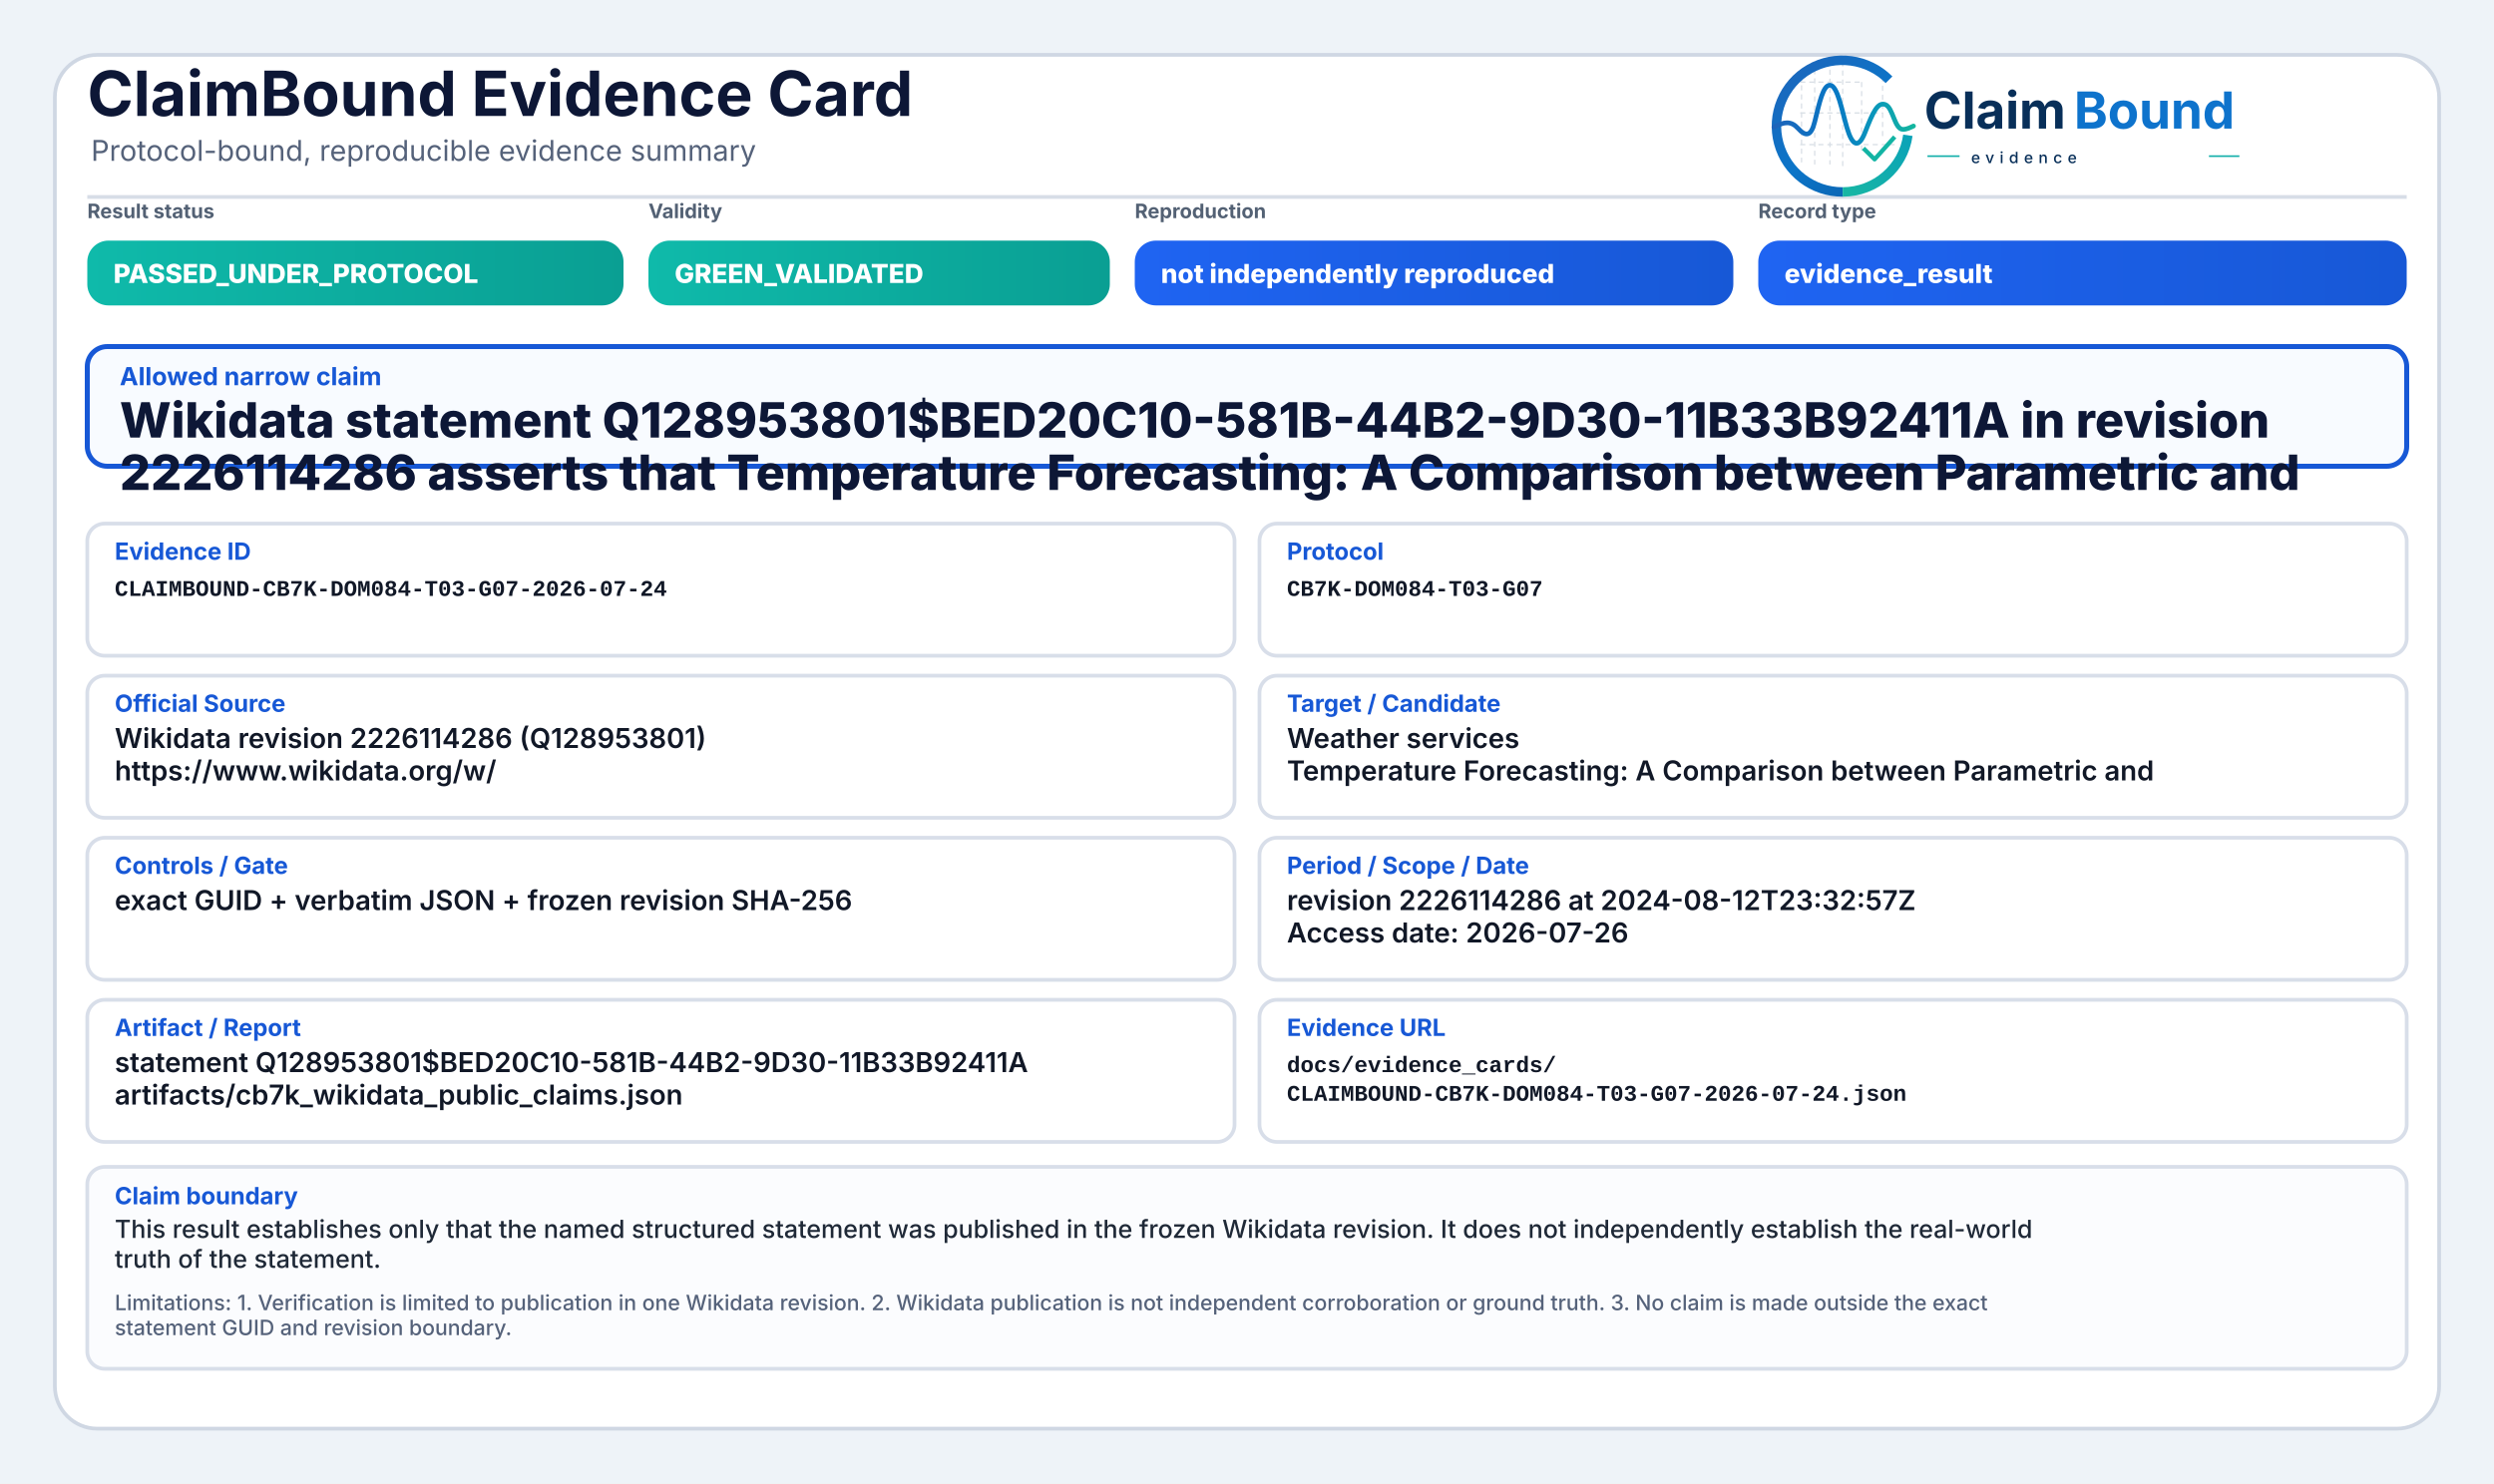
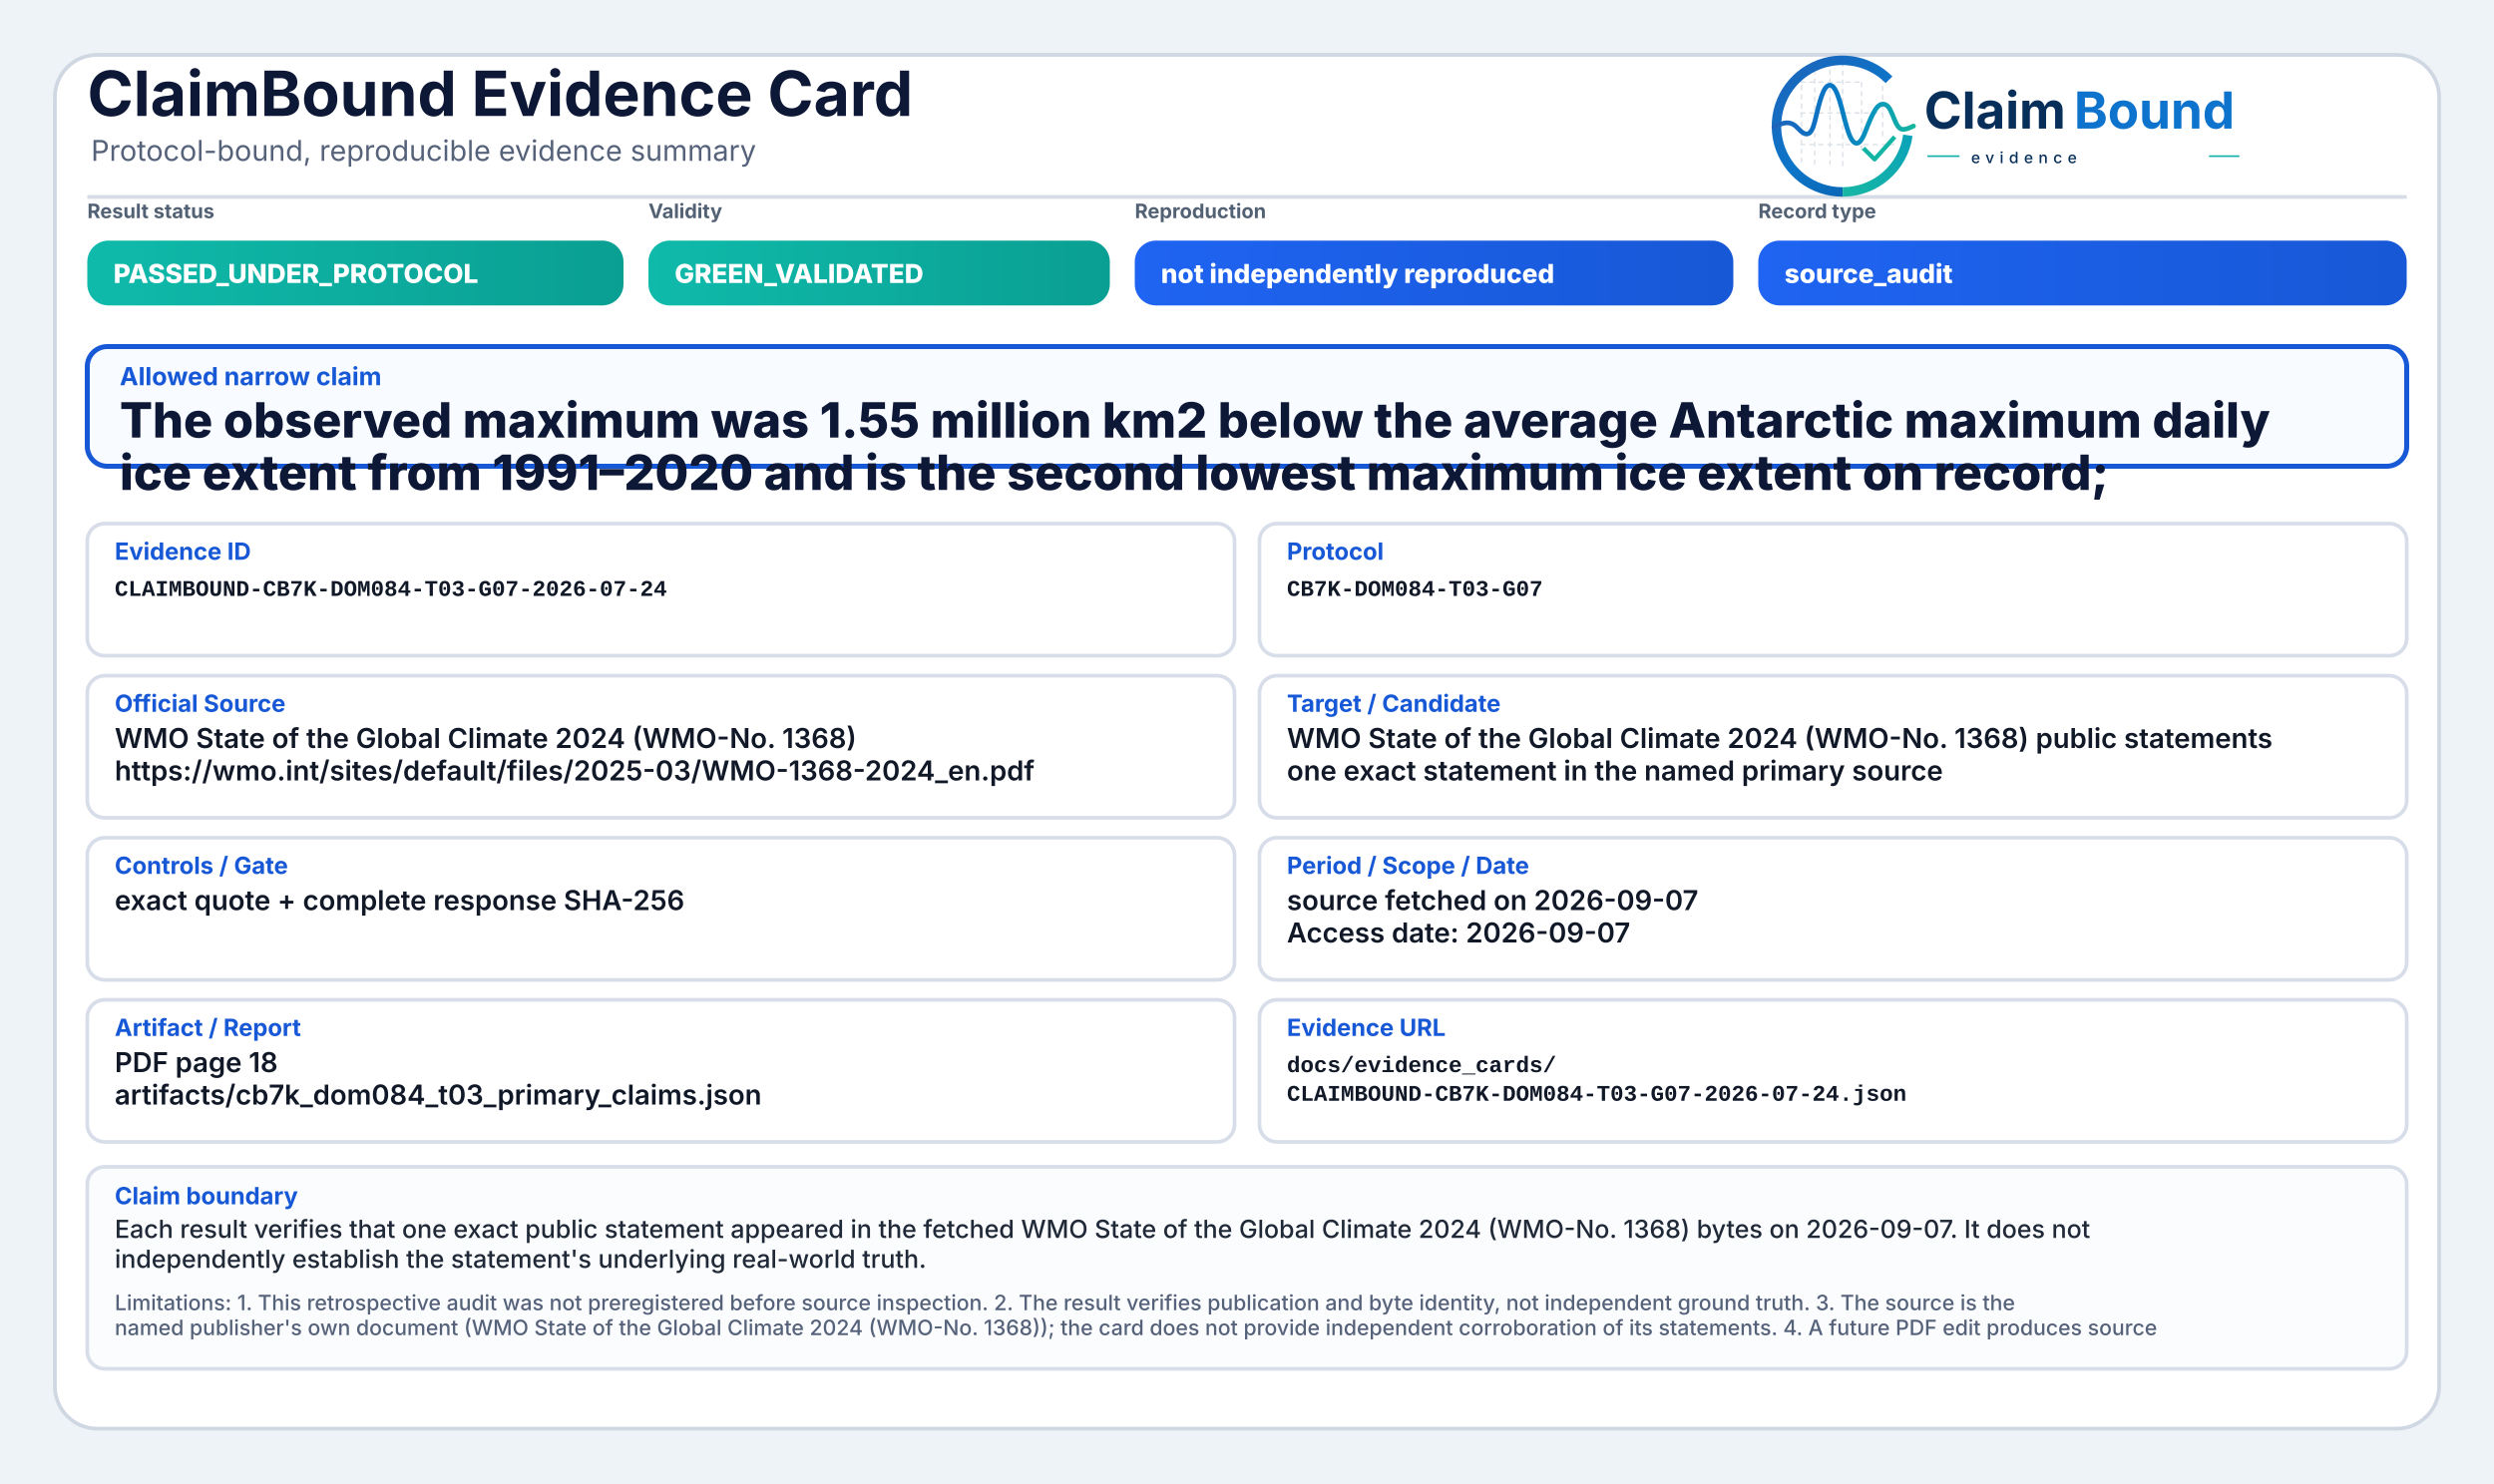
<svg xmlns="http://www.w3.org/2000/svg" width="2000" height="1190" viewBox="0 0 2000 1190" role="img" aria-label="ClaimBound Evidence Card">
  <defs>
    <linearGradient id="greenGrad" x1="0" y1="0" x2="1" y2="0">
      <stop offset="0%" stop-color="#0fbaaa" />
      <stop offset="100%" stop-color="#0a9f93" />
    </linearGradient>
    <linearGradient id="yellowGrad" x1="0" y1="0" x2="1" y2="0">
      <stop offset="0%" stop-color="#fbbf24" />
      <stop offset="100%" stop-color="#d97706" />
    </linearGradient>
    <linearGradient id="amberGrad" x1="0" y1="0" x2="1" y2="0">
      <stop offset="0%" stop-color="#f97316" />
      <stop offset="100%" stop-color="#c2410c" />
    </linearGradient>
    <linearGradient id="redGrad" x1="0" y1="0" x2="1" y2="0">
      <stop offset="0%" stop-color="#ef4444" />
      <stop offset="100%" stop-color="#b91c1c" />
    </linearGradient>
    <linearGradient id="grayGrad" x1="0" y1="0" x2="1" y2="0">
      <stop offset="0%" stop-color="#64748b" />
      <stop offset="100%" stop-color="#475569" />
    </linearGradient>
    <linearGradient id="blueGrad" x1="0" y1="0" x2="1" y2="0">
      <stop offset="0%" stop-color="#1f64f2" />
      <stop offset="100%" stop-color="#1758d6" />
    </linearGradient>
    <linearGradient id="logoRingBlue" x1="73" y1="453" x2="348" y2="793" gradientUnits="userSpaceOnUse">
      <stop offset="0" stop-color="#1E64BA" />
      <stop offset="0.55" stop-color="#0C75C8" />
      <stop offset="1" stop-color="#0A5FAB" />
    </linearGradient>
    <linearGradient id="logoRingTeal" x1="221" y1="792" x2="403" y2="594" gradientUnits="userSpaceOnUse">
      <stop offset="0" stop-color="#18B7A3" />
      <stop offset="1" stop-color="#089EBC" />
    </linearGradient>
    <linearGradient id="logoSignalGradient" x1="61" y1="628" x2="404" y2="628" gradientUnits="userSpaceOnUse">
      <stop offset="0" stop-color="#1E64BA" />
      <stop offset="0.43" stop-color="#0877C4" />
      <stop offset="0.72" stop-color="#0A97BB" />
      <stop offset="1" stop-color="#14B69E" />
    </linearGradient>
  </defs>
  <rect x="0" y="0" width="2000" height="1190" fill="#eef3f8" />
  <rect x="44" y="44" width="1912" height="1102" rx="34" fill="#ffffff" stroke="#cfd7e3" stroke-width="3" />
  <path d="M70 158 H1930" stroke="#d7dde7" stroke-width="3" />
  <text x="70" y="93" font-family="Inter, Segoe UI, Arial, sans-serif" font-size="50" font-weight="750" fill="#0d1736">ClaimBound Evidence Card</text>
  <text x="73" y="129" font-family="Inter, Segoe UI, Arial, sans-serif" font-size="23" font-weight="400" fill="#55627a">Protocol-bound, reproducible evidence summary</text>
  <g aria-label="ClaimBound evidence logo" transform="translate(1415,52) scale(0.33) translate(-40,-478)">
    <g stroke-linecap="butt" stroke-linejoin="round">
      <g stroke="#CBD3DC" stroke-width="3.2" stroke-linecap="round" stroke-dasharray="10 12" opacity="0.72">
        <path d="M130 507V714" />
        <path d="M162 490V719" />
        <path d="M199 491V719" />
        <path d="M230 471V726" />
        <path d="M276 521V690" />
        <path d="M327 508V650" />
        <path d="M128 520H277" />
        <path d="M128 595H327" />
        <path d="M128 672H355" />
      </g>
      <path d="M342.6 514.3A160 160 0 1 0 230 787" fill="none" stroke="url(#logoRingBlue)" stroke-width="23" />
      <path d="M230 787A160 160 0 0 0 388.4 649.3" fill="none" stroke="url(#logoRingTeal)" stroke-width="23" />
      <path d="M63 629.5C87 616.4 104.3 613.6 121.2 632.2C140.7 653.8 153.4 651.6 162.1 616.2C173.8 568.5 182.5 527.5 198.9 527.5C217.5 527.5 228.4 590.6 240.3 630.8C253.4 675.4 268.6 682.8 284.6 641.5C303.5 592.9 315.2 567.6 333.7 574.7C352.6 582 355.7 635.1 376.6 634.9C386.2 634.8 394 630.4 402 626.8" fill="none" stroke="url(#logoSignalGradient)" stroke-width="11.5" stroke-linecap="round" />
      <path d="M284 684.5L307.5 707.7L353 657" fill="none" stroke="#12B4A4" stroke-width="10.5" stroke-linecap="square" />
    </g>
    <text x="428" y="633" font-family="Inter, Segoe UI, Arial, sans-serif" font-size="124" font-weight="750" fill="#082F59" text-rendering="geometricPrecision">Claim</text>
    <text x="792" y="633" font-family="Inter, Segoe UI, Arial, sans-serif" font-size="124" font-weight="750" fill="#0E73CC" text-rendering="geometricPrecision">Bound</text>
    <line x1="436" y1="700" x2="514" y2="700" stroke="#11AFA9" stroke-width="4" />
    <text x="542" y="717" font-family="Inter, Segoe UI, Arial, sans-serif" font-size="38" font-weight="500" letter-spacing="13" fill="#082F59">evidence</text>
    <line x1="1120" y1="700" x2="1194" y2="700" stroke="#11AFA9" stroke-width="4" />
  </g>
  <text x="70" y="175" font-family="Inter, Segoe UI, Arial, sans-serif" font-size="16" font-weight="650" fill="#536174">Result status</text>
  <rect x="70" y="193" width="430" height="52" rx="17" fill="url(#greenGrad)" />
  <text x="91" y="227" font-family="Inter, Segoe UI, Arial, sans-serif" font-size="21" font-weight="800" fill="#ffffff">PASSED_UNDER_PROTOCOL</text>
  <text x="520" y="175" font-family="Inter, Segoe UI, Arial, sans-serif" font-size="16" font-weight="650" fill="#536174">Validity</text>
  <rect x="520" y="193" width="370" height="52" rx="17" fill="url(#greenGrad)" />
  <text x="541" y="227" font-family="Inter, Segoe UI, Arial, sans-serif" font-size="21" font-weight="800" fill="#ffffff">GREEN_VALIDATED</text>
  <text x="910" y="175" font-family="Inter, Segoe UI, Arial, sans-serif" font-size="16" font-weight="650" fill="#536174">Reproduction</text>
  <rect x="910" y="193" width="480" height="52" rx="17" fill="url(#blueGrad)" />
  <text x="931" y="227" font-family="Inter, Segoe UI, Arial, sans-serif" font-size="21" font-weight="800" fill="#ffffff">not independently reproduced</text>
  <text x="1410" y="175" font-family="Inter, Segoe UI, Arial, sans-serif" font-size="16" font-weight="650" fill="#536174">Record type</text>
  <rect x="1410" y="193" width="520" height="52" rx="17" fill="url(#blueGrad)" />
-   <text x="1431" y="227" font-family="Inter, Segoe UI, Arial, sans-serif" font-size="21" font-weight="800" fill="#ffffff">evidence_result</text>
+   <text x="1431" y="227" font-family="Inter, Segoe UI, Arial, sans-serif" font-size="21" font-weight="800" fill="#ffffff">source_audit</text>
  <rect x="70" y="278" width="1860" height="96" rx="16" fill="#f8fbff" stroke="#1758d6" stroke-width="4" />
  <text x="96" y="309" font-family="Inter, Segoe UI, Arial, sans-serif" font-size="20" font-weight="750" fill="#1758d6">Allowed narrow claim</text>
-   <text x="96" y="351" font-family="Inter, Segoe UI, Arial, sans-serif" font-size="39" font-weight="800" fill="#0d1736">Wikidata statement Q128953801$BED20C10-581B-44B2-9D30-11B33B92411A in revision</text>
-   <text x="96" y="393" font-family="Inter, Segoe UI, Arial, sans-serif" font-size="39" font-weight="800" fill="#0d1736">2226114286 asserts that Temperature Forecasting: A Comparison between Parametric and</text>
+   <text x="96" y="351" font-family="Inter, Segoe UI, Arial, sans-serif" font-size="39" font-weight="800" fill="#0d1736">The observed maximum was 1.55 million km2 below the average Antarctic maximum daily</text>
+   <text x="96" y="393" font-family="Inter, Segoe UI, Arial, sans-serif" font-size="39" font-weight="800" fill="#0d1736">ice extent from 1991–2020 and is the second lowest maximum ice extent on record;</text>
  <rect x="70" y="420" width="920" height="106" rx="14" fill="#ffffff" stroke="#d8dee9" stroke-width="3" />
  <text x="92" y="449" font-family="Inter, Segoe UI, Arial, sans-serif" font-size="19" font-weight="750" fill="#1758d6">Evidence ID</text>
  <text x="92" y="478" font-family="SFMono-Regular, Consolas, Liberation Mono, monospace" font-size="18" font-weight="600" fill="#111827">CLAIMBOUND-CB7K-DOM084-T03-G07-2026-07-24</text>
  <rect x="1010" y="420" width="920" height="106" rx="14" fill="#ffffff" stroke="#d8dee9" stroke-width="3" />
  <text x="1032" y="449" font-family="Inter, Segoe UI, Arial, sans-serif" font-size="19" font-weight="750" fill="#1758d6">Protocol</text>
  <text x="1032" y="478" font-family="SFMono-Regular, Consolas, Liberation Mono, monospace" font-size="18" font-weight="600" fill="#111827">CB7K-DOM084-T03-G07</text>
  <rect x="70" y="542" width="920" height="114" rx="14" fill="#ffffff" stroke="#d8dee9" stroke-width="3" />
  <text x="92" y="571" font-family="Inter, Segoe UI, Arial, sans-serif" font-size="19" font-weight="750" fill="#1758d6">Official Source</text>
-   <text x="92" y="600" font-family="Inter, Segoe UI, Arial, sans-serif" font-size="22" font-weight="600" fill="#111827">Wikidata revision 2226114286 (Q128953801)</text>
-   <text x="92" y="626" font-family="Inter, Segoe UI, Arial, sans-serif" font-size="22" font-weight="600" fill="#111827">https://www.wikidata.org/w/</text>
+   <text x="92" y="600" font-family="Inter, Segoe UI, Arial, sans-serif" font-size="22" font-weight="600" fill="#111827">WMO State of the Global Climate 2024 (WMO-No. 1368)</text>
+   <text x="92" y="626" font-family="Inter, Segoe UI, Arial, sans-serif" font-size="22" font-weight="600" fill="#111827">https://wmo.int/sites/default/files/2025-03/WMO-1368-2024_en.pdf</text>
  <rect x="1010" y="542" width="920" height="114" rx="14" fill="#ffffff" stroke="#d8dee9" stroke-width="3" />
  <text x="1032" y="571" font-family="Inter, Segoe UI, Arial, sans-serif" font-size="19" font-weight="750" fill="#1758d6">Target / Candidate</text>
-   <text x="1032" y="600" font-family="Inter, Segoe UI, Arial, sans-serif" font-size="22" font-weight="600" fill="#111827">Weather services</text>
-   <text x="1032" y="626" font-family="Inter, Segoe UI, Arial, sans-serif" font-size="22" font-weight="600" fill="#111827">Temperature Forecasting: A Comparison between Parametric and</text>
+   <text x="1032" y="600" font-family="Inter, Segoe UI, Arial, sans-serif" font-size="22" font-weight="600" fill="#111827">WMO State of the Global Climate 2024 (WMO-No. 1368) public statements</text>
+   <text x="1032" y="626" font-family="Inter, Segoe UI, Arial, sans-serif" font-size="22" font-weight="600" fill="#111827">one exact statement in the named primary source</text>
  <rect x="70" y="672" width="920" height="114" rx="14" fill="#ffffff" stroke="#d8dee9" stroke-width="3" />
  <text x="92" y="701" font-family="Inter, Segoe UI, Arial, sans-serif" font-size="19" font-weight="750" fill="#1758d6">Controls / Gate</text>
-   <text x="92" y="730" font-family="Inter, Segoe UI, Arial, sans-serif" font-size="22" font-weight="600" fill="#111827">exact GUID + verbatim JSON + frozen revision SHA-256</text>
+   <text x="92" y="730" font-family="Inter, Segoe UI, Arial, sans-serif" font-size="22" font-weight="600" fill="#111827">exact quote + complete response SHA-256</text>
  <rect x="1010" y="672" width="920" height="114" rx="14" fill="#ffffff" stroke="#d8dee9" stroke-width="3" />
  <text x="1032" y="701" font-family="Inter, Segoe UI, Arial, sans-serif" font-size="19" font-weight="750" fill="#1758d6">Period / Scope / Date</text>
-   <text x="1032" y="730" font-family="Inter, Segoe UI, Arial, sans-serif" font-size="22" font-weight="600" fill="#111827">revision 2226114286 at 2024-08-12T23:32:57Z</text>
-   <text x="1032" y="756" font-family="Inter, Segoe UI, Arial, sans-serif" font-size="22" font-weight="600" fill="#111827">Access date: 2026-07-26</text>
+   <text x="1032" y="730" font-family="Inter, Segoe UI, Arial, sans-serif" font-size="22" font-weight="600" fill="#111827">source fetched on 2026-09-07</text>
+   <text x="1032" y="756" font-family="Inter, Segoe UI, Arial, sans-serif" font-size="22" font-weight="600" fill="#111827">Access date: 2026-09-07</text>
  <rect x="70" y="802" width="920" height="114" rx="14" fill="#ffffff" stroke="#d8dee9" stroke-width="3" />
  <text x="92" y="831" font-family="Inter, Segoe UI, Arial, sans-serif" font-size="19" font-weight="750" fill="#1758d6">Artifact / Report</text>
-   <text x="92" y="860" font-family="Inter, Segoe UI, Arial, sans-serif" font-size="22" font-weight="600" fill="#111827">statement Q128953801$BED20C10-581B-44B2-9D30-11B33B92411A</text>
-   <text x="92" y="886" font-family="Inter, Segoe UI, Arial, sans-serif" font-size="22" font-weight="600" fill="#111827">artifacts/cb7k_wikidata_public_claims.json</text>
+   <text x="92" y="860" font-family="Inter, Segoe UI, Arial, sans-serif" font-size="22" font-weight="600" fill="#111827">PDF page 18</text>
+   <text x="92" y="886" font-family="Inter, Segoe UI, Arial, sans-serif" font-size="22" font-weight="600" fill="#111827">artifacts/cb7k_dom084_t03_primary_claims.json</text>
  <rect x="1010" y="802" width="920" height="114" rx="14" fill="#ffffff" stroke="#d8dee9" stroke-width="3" />
  <text x="1032" y="831" font-family="Inter, Segoe UI, Arial, sans-serif" font-size="19" font-weight="750" fill="#1758d6">Evidence URL</text>
  <text x="1032" y="860" font-family="SFMono-Regular, Consolas, Liberation Mono, monospace" font-size="18" font-weight="600" fill="#111827">docs/evidence_cards/</text>
  <text x="1032" y="883" font-family="SFMono-Regular, Consolas, Liberation Mono, monospace" font-size="18" font-weight="600" fill="#111827">CLAIMBOUND-CB7K-DOM084-T03-G07-2026-07-24.json</text>
  <rect x="70" y="936" width="1860" height="162" rx="14" fill="#fbfcfe" stroke="#d8dee9" stroke-width="3" />
  <text x="92" y="966" font-family="Inter, Segoe UI, Arial, sans-serif" font-size="19" font-weight="750" fill="#1758d6">Claim boundary</text>
-   <text x="92" y="993" font-family="Inter, Segoe UI, Arial, sans-serif" font-size="20" font-weight="500" fill="#1f2937">This result establishes only that the named structured statement was published in the frozen Wikidata revision. It does not independently establish the real-world</text>
-   <text x="92" y="1017" font-family="Inter, Segoe UI, Arial, sans-serif" font-size="20" font-weight="500" fill="#1f2937">truth of the statement.</text>
-   <text x="92" y="1051" font-family="Inter, Segoe UI, Arial, sans-serif" font-size="17" font-weight="500" fill="#55627a">Limitations: 1. Verification is limited to publication in one Wikidata revision. 2. Wikidata publication is not independent corroboration or ground truth. 3. No claim is made outside the exact</text>
-   <text x="92" y="1071" font-family="Inter, Segoe UI, Arial, sans-serif" font-size="17" font-weight="500" fill="#55627a">statement GUID and revision boundary.</text>
+   <text x="92" y="993" font-family="Inter, Segoe UI, Arial, sans-serif" font-size="20" font-weight="500" fill="#1f2937">Each result verifies that one exact public statement appeared in the fetched WMO State of the Global Climate 2024 (WMO-No. 1368) bytes on 2026-09-07. It does not</text>
+   <text x="92" y="1017" font-family="Inter, Segoe UI, Arial, sans-serif" font-size="20" font-weight="500" fill="#1f2937">independently establish the statement's underlying real-world truth.</text>
+   <text x="92" y="1051" font-family="Inter, Segoe UI, Arial, sans-serif" font-size="17" font-weight="500" fill="#55627a">Limitations: 1. This retrospective audit was not preregistered before source inspection. 2. The result verifies publication and byte identity, not independent ground truth. 3. The source is the</text>
+   <text x="92" y="1071" font-family="Inter, Segoe UI, Arial, sans-serif" font-size="17" font-weight="500" fill="#55627a">named publisher's own document (WMO State of the Global Climate 2024 (WMO-No. 1368)); the card does not provide independent corroboration of its statements. 4. A future PDF edit produces source</text>
</svg>
